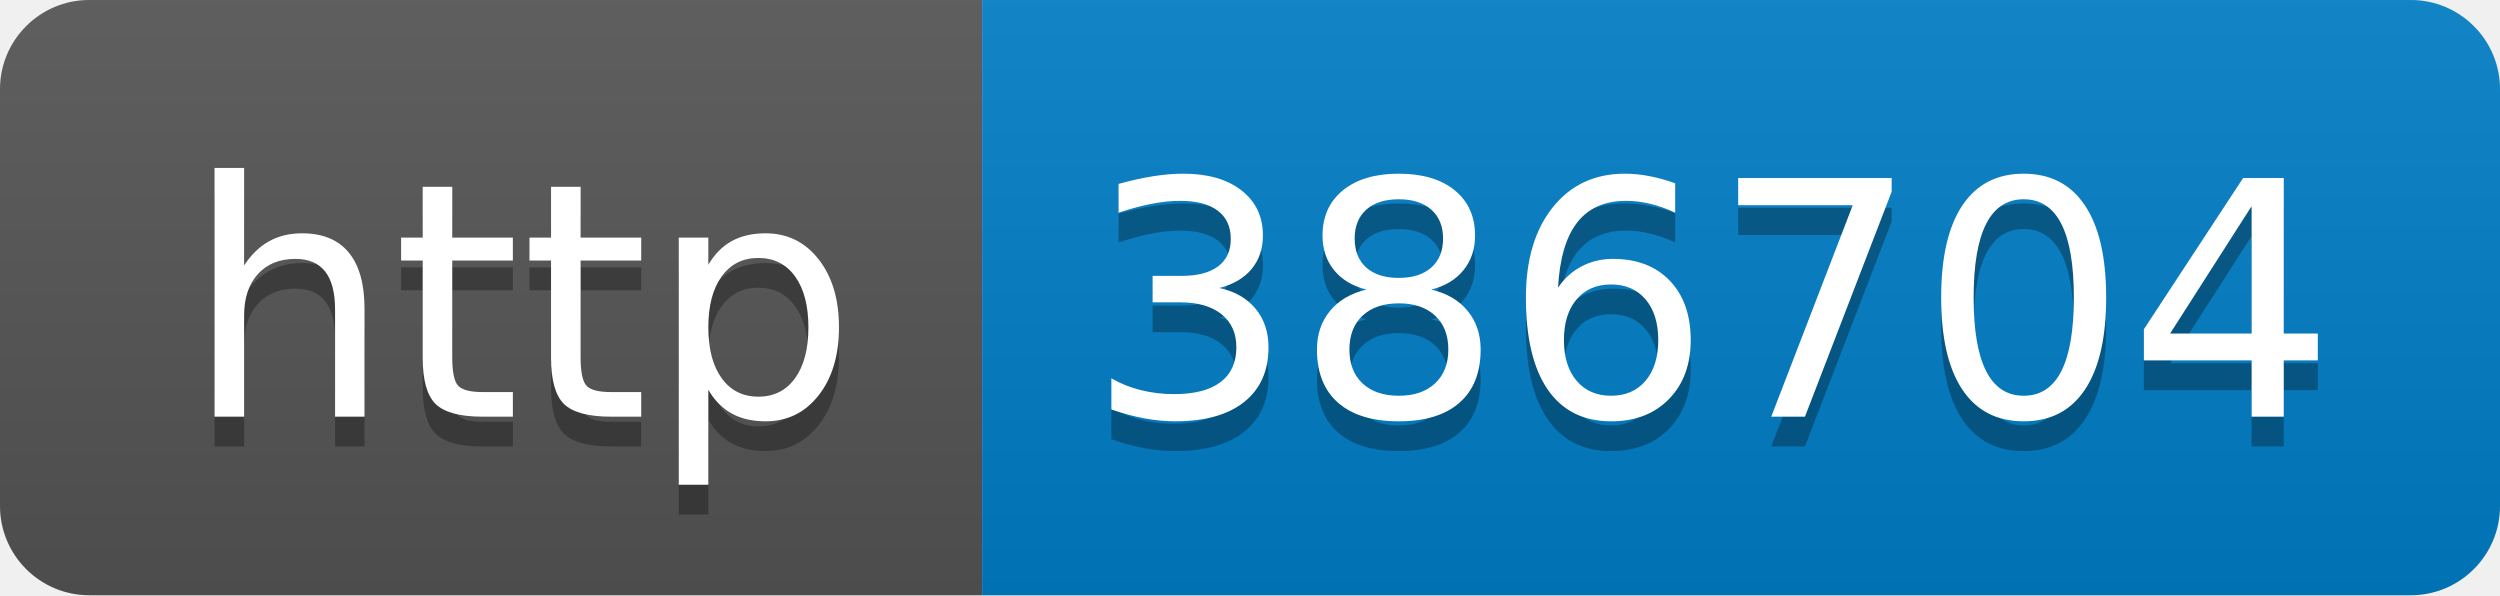
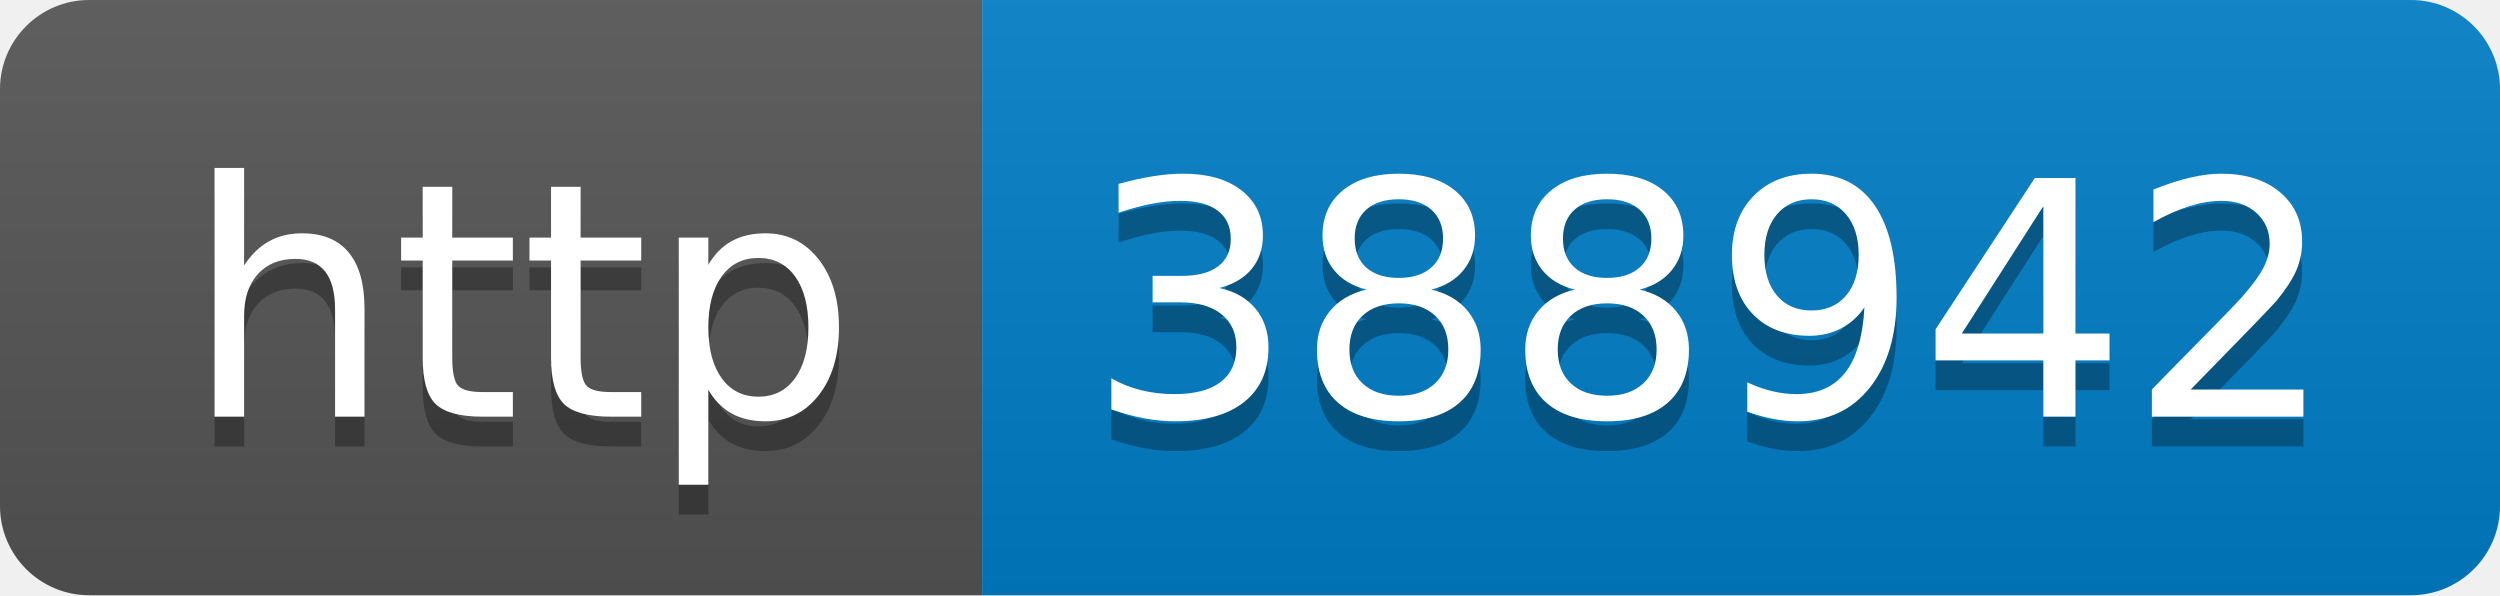
- <svg xmlns="http://www.w3.org/2000/svg" width="84" height="20" role="img" aria-label="http: 386704">
+ <svg xmlns="http://www.w3.org/2000/svg" width="84" height="20" role="img" aria-label="http: 388942">
  <linearGradient id="s" x2="0" y2="100%">
    <stop offset="0" stop-color="#bbb" stop-opacity=".1" />
    <stop offset="1" stop-opacity=".1" />
  </linearGradient>
  <clipPath id="r">
    <rect width="84" height="20" rx="3" fill="#fff" />
  </clipPath>
  <g clip-path="url(#r)">
    <rect width="33" height="20" fill="#555" />
    <rect x="33" width="51" height="20" fill="#007ec6" />
    <rect width="84" height="20" fill="url(#s)" />
  </g>
  <g fill="#fff" text-anchor="middle" font-family="Verdana,Geneva,DejaVu Sans,sans-serif" text-rendering="geometricPrecision" font-size="110">
    <text aria-hidden="true" x="175" y="150" fill="#010101" fill-opacity=".3" transform="scale(.1)" textLength="230">http</text>
    <text x="175" y="140" transform="scale(.1)" fill="#fff" textLength="230">http</text>
-     <text aria-hidden="true" x="575" y="150" fill="#010101" fill-opacity=".3" transform="scale(.1)" textLength="410">386704</text>
-     <text x="575" y="140" transform="scale(.1)" fill="#fff" textLength="410">386704</text>
+     <text aria-hidden="true" x="575" y="150" fill="#010101" fill-opacity=".3" transform="scale(.1)" textLength="410">388942</text>
+     <text x="575" y="140" transform="scale(.1)" fill="#fff" textLength="410">388942</text>
  </g>
</svg>
